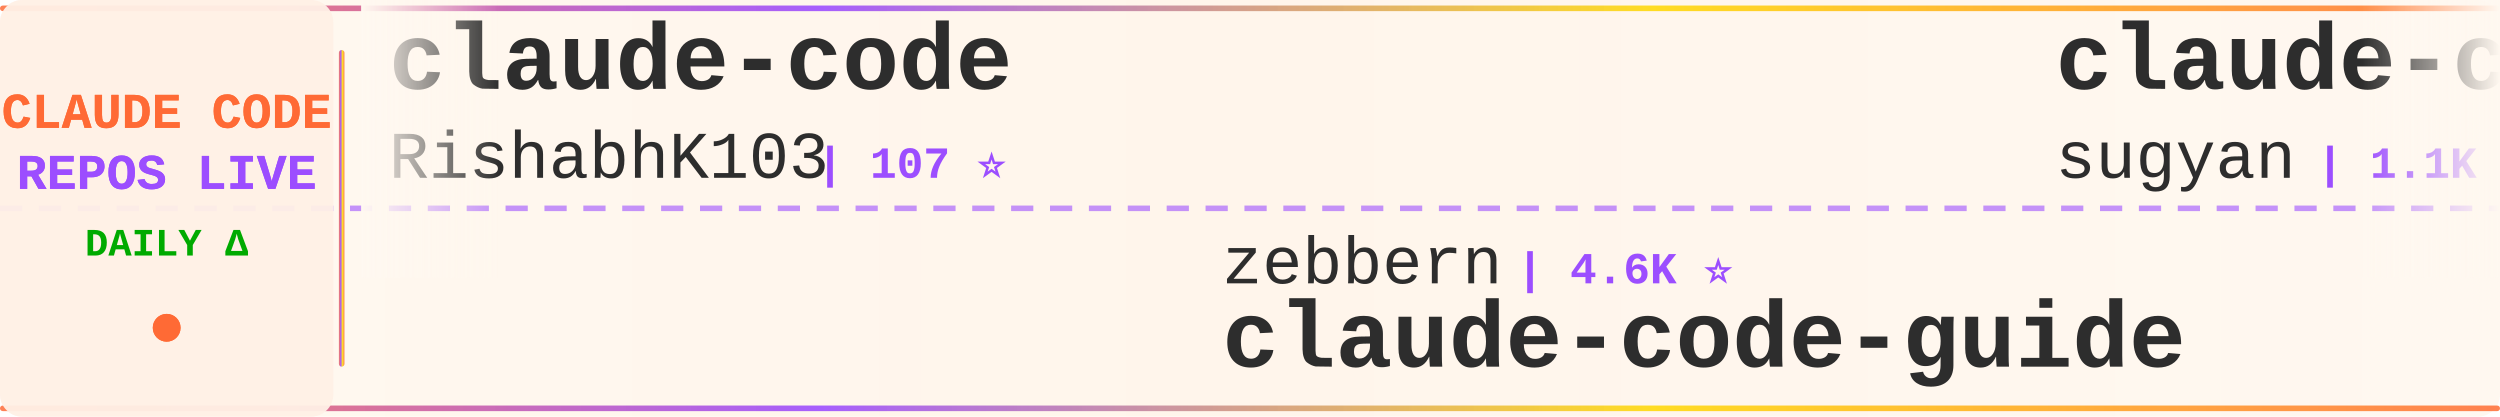
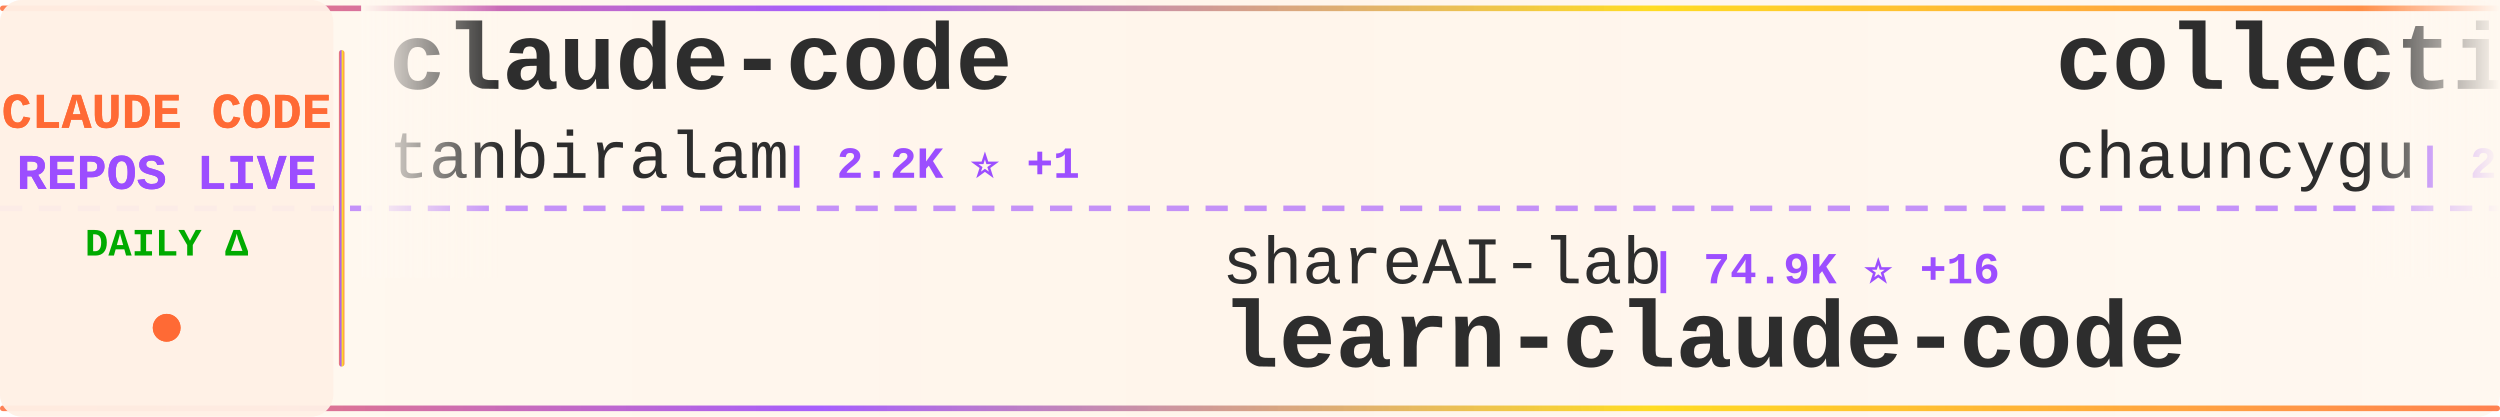
<svg xmlns="http://www.w3.org/2000/svg" width="900" height="150">
  <defs>
    <linearGradient id="tickerBg" x1="0%" y1="0%" x2="100%" y2="0%">
      <stop offset="0%" style="stop-color:#fff8f0;stop-opacity:0.98" />
      <stop offset="50%" style="stop-color:#fff5eb;stop-opacity:1" />
      <stop offset="100%" style="stop-color:#fff8f0;stop-opacity:0.98" />
    </linearGradient>
    <linearGradient id="borderGrad" x1="0%" y1="0%" x2="100%" y2="0%">
      <stop offset="0%" style="stop-color:#FF6B35;stop-opacity:0.85">
        <animate attributeName="stop-opacity" values="0.85;1;0.85" dur="2s" repeatCount="indefinite" />
      </stop>
      <stop offset="33%" style="stop-color:#9C4EFF;stop-opacity:0.9">
        <animate attributeName="stop-opacity" values="0.9;1;0.9" dur="2.2s" repeatCount="indefinite" />
      </stop>
      <stop offset="66%" style="stop-color:#FFD700;stop-opacity:0.85">
        <animate attributeName="stop-opacity" values="0.85;1;0.85" dur="1.8s" repeatCount="indefinite" />
      </stop>
      <stop offset="100%" style="stop-color:#FF6B35;stop-opacity:0.85">
        <animate attributeName="stop-opacity" values="0.85;1;0.85" dur="2s" repeatCount="indefinite" />
      </stop>
    </linearGradient>
    <filter id="textGlow">
      <feGaussianBlur stdDeviation="0.15" result="coloredBlur" />
      <feMerge>
        <feMergeNode in="coloredBlur" />
        <feMergeNode in="SourceGraphic" />
      </feMerge>
    </filter>
    <filter id="metricGlow">
      <feGaussianBlur stdDeviation="0.2" result="coloredBlur" />
      <feMerge>
        <feMergeNode in="coloredBlur" />
        <feMergeNode in="SourceGraphic" />
      </feMerge>
    </filter>
    <linearGradient id="leftFade" x1="0%" y1="0%" x2="100%" y2="0%">
      <stop offset="0%" style="stop-color:#fff8f0;stop-opacity:1" />
      <stop offset="100%" style="stop-color:#fff8f0;stop-opacity:0" />
    </linearGradient>
    <linearGradient id="rightFade" x1="0%" y1="0%" x2="100%" y2="0%">
      <stop offset="0%" style="stop-color:#fff8f0;stop-opacity:0" />
      <stop offset="100%" style="stop-color:#fff8f0;stop-opacity:1" />
    </linearGradient>
  </defs>
  <rect width="900" height="150" fill="url(#tickerBg)" rx="8" />
  <rect x="0" y="2" width="900" height="2" fill="url(#borderGrad)" rx="1" />
  <rect x="0" y="146" width="900" height="2" fill="url(#borderGrad)" rx="1" />
  <line x1="0" y1="75" x2="900" y2="75" stroke="#9C4EFF" stroke-width="2" stroke-dasharray="8 6" opacity="0.6" />
  <rect x="0" y="0" width="120" height="150" fill="#fff0e6" opacity="0.95" rx="8" />
  <text x="60" y="46" font-family="'Courier New', monospace" font-size="18" font-weight="bold" fill="#FF6B35" text-anchor="middle" filter="url(#textGlow)">
    CLAUDE CODE
  </text>
  <text x="60" y="68" font-family="'Courier New', monospace" font-size="18" font-weight="bold" fill="#9C4EFF" text-anchor="middle" filter="url(#textGlow)">
    REPOS LIVE
  </text>
  <text x="60" y="92" font-family="'Courier New', monospace" font-size="14" font-weight="bold" fill="#00aa00" text-anchor="middle">
    DAILY Δ
  </text>
  <circle cx="60" cy="118" r="5" fill="#FF6B35" filter="url(#metricGlow)">
    <animate attributeName="r" values="4;6;4" dur="1.5s" repeatCount="indefinite" />
    <animate attributeName="opacity" values="0.6;1;0.6" dur="1.5s" repeatCount="indefinite" />
  </circle>
  <rect x="122" y="18" width="2" height="114" fill="url(#borderGrad)" rx="1" />
  <clipPath id="tickerClip">
    <rect x="130" y="0" width="770" height="150" />
  </clipPath>
  <g clip-path="url(#tickerClip)">
    <g id="tickerItems">
      <animateTransform attributeName="transform" attributeType="XML" type="translate" from="0 0" to="-3000 0" dur="54s" repeatCount="indefinite" />
      <g transform="translate(0, 0)">
        <text x="140" y="32" font-family="'Courier New', monospace" font-size="34" font-weight="bold" fill="#2d2d2d">claude-code</text>
-         <text x="140" y="64" font-family="'Courier New', monospace" font-size="24" font-weight="normal" fill="#2d2d2d" opacity="1.0">RishabhK103</text>
-         <text x="294" y="64" font-family="'Courier New', monospace" font-size="16" font-weight="bold" fill="#9C4EFF"> | 107 ⭐</text>
+         <text x="140" y="64" font-family="'Courier New', monospace" font-size="24" font-weight="normal" fill="#2d2d2d" opacity="1.0">tanbiralam</text>
+         <text x="282" y="64" font-family="'Courier New', monospace" font-size="16" font-weight="bold" fill="#9C4EFF"> | 2.2K ⭐ +1</text>
      </g>
      <g transform="translate(300, 0)">
-         <text x="140" y="102" font-family="'Courier New', monospace" font-size="24" font-weight="normal" fill="#2d2d2d" opacity="1.0">zebbern</text>
-         <text x="246" y="102" font-family="'Courier New', monospace" font-size="16" font-weight="bold" fill="#9C4EFF"> | 4.6K ⭐</text>
-         <text x="140" y="132" font-family="'Courier New', monospace" font-size="34" font-weight="bold" fill="#2d2d2d">claude-code-guide</text>
+         <text x="140" y="102" font-family="'Courier New', monospace" font-size="24" font-weight="normal" fill="#2d2d2d" opacity="1.0">shareAI-lab</text>
+         <text x="294" y="102" font-family="'Courier New', monospace" font-size="16" font-weight="bold" fill="#9C4EFF"> | 74.9K ⭐ +16</text>
+         <text x="140" y="132" font-family="'Courier New', monospace" font-size="34" font-weight="bold" fill="#2d2d2d">learn-claude-code</text>
      </g>
      <g transform="translate(600, 0)">
-         <text x="140" y="32" font-family="'Courier New', monospace" font-size="34" font-weight="bold" fill="#2d2d2d">claude-code-webui</text>
-         <text x="140" y="64" font-family="'Courier New', monospace" font-size="24" font-weight="normal" fill="#2d2d2d" opacity="1.0">sugyan</text>
-         <text x="234" y="64" font-family="'Courier New', monospace" font-size="16" font-weight="bold" fill="#9C4EFF"> | 1.1K ⭐</text>
+         <text x="140" y="32" font-family="'Courier New', monospace" font-size="34" font-weight="bold" fill="#2d2d2d">collection-claude-code-s...</text>
+         <text x="140" y="64" font-family="'Courier New', monospace" font-size="24" font-weight="normal" fill="#2d2d2d" opacity="1.0">chauncygu</text>
+         <text x="270" y="64" font-family="'Courier New', monospace" font-size="16" font-weight="bold" fill="#9C4EFF"> | 2.8K ⭐</text>
      </g>
      <g transform="translate(900, 0)">
-         <text x="140" y="102" font-family="'Courier New', monospace" font-size="24" font-weight="normal" fill="#2d2d2d" opacity="1.0">disler</text>
-         <text x="234" y="102" font-family="'Courier New', monospace" font-size="16" font-weight="bold" fill="#9C4EFF"> | 1.6K ⭐ -1</text>
-         <text x="140" y="132" font-family="'Courier New', monospace" font-size="34" font-weight="bold" fill="#2d2d2d">pi-vs-claude-code</text>
+         <text x="140" y="102" font-family="'Courier New', monospace" font-size="24" font-weight="normal" fill="#2d2d2d" opacity="1.0">nicedreamzapp</text>
+         <text x="318" y="102" font-family="'Courier New', monospace" font-size="16" font-weight="bold" fill="#9C4EFF"> | 3.2K ⭐ +1</text>
+         <text x="140" y="132" font-family="'Courier New', monospace" font-size="34" font-weight="bold" fill="#2d2d2d">claude-code-local</text>
      </g>
      <g transform="translate(1200, 0)">
-         <text x="140" y="32" font-family="'Courier New', monospace" font-size="34" font-weight="bold" fill="#2d2d2d">claude-code-my-workflow</text>
-         <text x="140" y="64" font-family="'Courier New', monospace" font-size="24" font-weight="normal" fill="#2d2d2d" opacity="1.0">pedrohcgs</text>
-         <text x="270" y="64" font-family="'Courier New', monospace" font-size="16" font-weight="bold" fill="#9C4EFF"> | 1.5K ⭐</text>
+         <text x="140" y="32" font-family="'Courier New', monospace" font-size="34" font-weight="bold" fill="#2d2d2d">Open-ClaudeCode</text>
+         <text x="140" y="64" font-family="'Courier New', monospace" font-size="24" font-weight="normal" fill="#2d2d2d" opacity="1.0">LING71671</text>
+         <text x="270" y="64" font-family="'Courier New', monospace" font-size="16" font-weight="bold" fill="#9C4EFF"> | 945 ⭐</text>
      </g>
      <g transform="translate(1500, 0)">
-         <text x="140" y="102" font-family="'Courier New', monospace" font-size="24" font-weight="normal" fill="#2d2d2d" opacity="1.0">pengchengneo</text>
-         <text x="306" y="102" font-family="'Courier New', monospace" font-size="16" font-weight="bold" fill="#9C4EFF"> | 1.8K ⭐</text>
-         <text x="140" y="132" font-family="'Courier New', monospace" font-size="34" font-weight="bold" fill="#2d2d2d">Claude-Code</text>
+         <text x="140" y="102" font-family="'Courier New', monospace" font-size="24" font-weight="normal" fill="#2d2d2d" opacity="1.0">ghuntley</text>
+         <text x="258" y="102" font-family="'Courier New', monospace" font-size="16" font-weight="bold" fill="#9C4EFF"> | 990 ⭐</text>
+         <text x="140" y="132" font-family="'Courier New', monospace" font-size="34" font-weight="bold" fill="#2d2d2d">claude-code-source-code-...</text>
      </g>
      <g transform="translate(1800, 0)">
-         <text x="140" y="32" font-family="'Courier New', monospace" font-size="34" font-weight="bold" fill="#2d2d2d">claude-code-ultimate-gui...</text>
-         <text x="140" y="64" font-family="'Courier New', monospace" font-size="24" font-weight="normal" fill="#2d2d2d" opacity="1.0">FlorianBruniaux</text>
-         <text x="342" y="64" font-family="'Courier New', monospace" font-size="16" font-weight="bold" fill="#9C4EFF"> | 5.8K ⭐ +2</text>
+         <text x="140" y="32" font-family="'Courier New', monospace" font-size="34" font-weight="bold" fill="#2d2d2d">claude-code-harness</text>
+         <text x="140" y="64" font-family="'Courier New', monospace" font-size="24" font-weight="normal" fill="#2d2d2d" opacity="1.0">Chachamaru127</text>
+         <text x="318" y="64" font-family="'Courier New', monospace" font-size="16" font-weight="bold" fill="#9C4EFF"> | 3.1K ⭐ +1</text>
      </g>
      <g transform="translate(2100, 0)">
-         <text x="140" y="102" font-family="'Courier New', monospace" font-size="24" font-weight="normal" fill="#2d2d2d" opacity="1.0">huangserva</text>
-         <text x="282" y="102" font-family="'Courier New', monospace" font-size="16" font-weight="bold" fill="#9C4EFF"> | 621 ⭐ -1</text>
-         <text x="140" y="132" font-family="'Courier New', monospace" font-size="34" font-weight="bold" fill="#2d2d2d">claude-code-cli</text>
+         <text x="140" y="102" font-family="'Courier New', monospace" font-size="24" font-weight="normal" fill="#2d2d2d" opacity="1.0">huangjia2019</text>
+         <text x="306" y="102" font-family="'Courier New', monospace" font-size="16" font-weight="bold" fill="#9C4EFF"> | 1.1K ⭐</text>
+         <text x="140" y="132" font-family="'Courier New', monospace" font-size="34" font-weight="bold" fill="#2d2d2d">claude-code-engineering</text>
      </g>
      <g transform="translate(2400, 0)">
-         <text x="140" y="32" font-family="'Courier New', monospace" font-size="34" font-weight="bold" fill="#2d2d2d">claude-code-telegram</text>
-         <text x="140" y="64" font-family="'Courier New', monospace" font-size="24" font-weight="normal" fill="#2d2d2d" opacity="1.0">RichardAtCT</text>
-         <text x="294" y="64" font-family="'Courier New', monospace" font-size="16" font-weight="bold" fill="#9C4EFF"> | 2.8K ⭐ +1</text>
+         <text x="140" y="32" font-family="'Courier New', monospace" font-size="34" font-weight="bold" fill="#2d2d2d">claude-code</text>
+         <text x="140" y="64" font-family="'Courier New', monospace" font-size="24" font-weight="normal" fill="#2d2d2d" opacity="1.0">jarmuine</text>
+         <text x="258" y="64" font-family="'Courier New', monospace" font-size="16" font-weight="bold" fill="#9C4EFF"> | 2.3K ⭐</text>
      </g>
      <g transform="translate(2700, 0)">
-         <text x="140" y="102" font-family="'Courier New', monospace" font-size="24" font-weight="normal" fill="#2d2d2d" opacity="1.0">JrCx7scC</text>
-         <text x="258" y="102" font-family="'Courier New', monospace" font-size="16" font-weight="bold" fill="#9C4EFF"> | 374 ⭐</text>
-         <text x="140" y="132" font-family="'Courier New', monospace" font-size="34" font-weight="bold" fill="#2d2d2d">claude-code-source</text>
+         <text x="140" y="102" font-family="'Courier New', monospace" font-size="24" font-weight="normal" fill="#2d2d2d" opacity="1.0">https-deeplearning-ai</text>
+         <text x="414" y="102" font-family="'Courier New', monospace" font-size="16" font-weight="bold" fill="#9C4EFF"> | 544 ⭐</text>
+         <text x="140" y="132" font-family="'Courier New', monospace" font-size="34" font-weight="bold" fill="#2d2d2d">sc-claude-code-files</text>
      </g>
      <g transform="translate(3000, 0)">
        <text x="140" y="32" font-family="'Courier New', monospace" font-size="34" font-weight="bold" fill="#2d2d2d">claude-code</text>
-         <text x="140" y="64" font-family="'Courier New', monospace" font-size="24" font-weight="normal" fill="#2d2d2d" opacity="1.0">RishabhK103</text>
-         <text x="294" y="64" font-family="'Courier New', monospace" font-size="16" font-weight="bold" fill="#9C4EFF"> | 107 ⭐</text>
+         <text x="140" y="64" font-family="'Courier New', monospace" font-size="24" font-weight="normal" fill="#2d2d2d" opacity="1.0">tanbiralam</text>
+         <text x="282" y="64" font-family="'Courier New', monospace" font-size="16" font-weight="bold" fill="#9C4EFF"> | 2.2K ⭐ +1</text>
      </g>
      <g transform="translate(3300, 0)">
-         <text x="140" y="102" font-family="'Courier New', monospace" font-size="24" font-weight="normal" fill="#2d2d2d" opacity="1.0">zebbern</text>
-         <text x="246" y="102" font-family="'Courier New', monospace" font-size="16" font-weight="bold" fill="#9C4EFF"> | 4.6K ⭐</text>
-         <text x="140" y="132" font-family="'Courier New', monospace" font-size="34" font-weight="bold" fill="#2d2d2d">claude-code-guide</text>
+         <text x="140" y="102" font-family="'Courier New', monospace" font-size="24" font-weight="normal" fill="#2d2d2d" opacity="1.0">shareAI-lab</text>
+         <text x="294" y="102" font-family="'Courier New', monospace" font-size="16" font-weight="bold" fill="#9C4EFF"> | 74.9K ⭐ +16</text>
+         <text x="140" y="132" font-family="'Courier New', monospace" font-size="34" font-weight="bold" fill="#2d2d2d">learn-claude-code</text>
      </g>
      <g transform="translate(3600, 0)">
-         <text x="140" y="32" font-family="'Courier New', monospace" font-size="34" font-weight="bold" fill="#2d2d2d">claude-code-webui</text>
-         <text x="140" y="64" font-family="'Courier New', monospace" font-size="24" font-weight="normal" fill="#2d2d2d" opacity="1.0">sugyan</text>
-         <text x="234" y="64" font-family="'Courier New', monospace" font-size="16" font-weight="bold" fill="#9C4EFF"> | 1.1K ⭐</text>
+         <text x="140" y="32" font-family="'Courier New', monospace" font-size="34" font-weight="bold" fill="#2d2d2d">collection-claude-code-s...</text>
+         <text x="140" y="64" font-family="'Courier New', monospace" font-size="24" font-weight="normal" fill="#2d2d2d" opacity="1.0">chauncygu</text>
+         <text x="270" y="64" font-family="'Courier New', monospace" font-size="16" font-weight="bold" fill="#9C4EFF"> | 2.8K ⭐</text>
      </g>
      <g transform="translate(3900, 0)">
-         <text x="140" y="102" font-family="'Courier New', monospace" font-size="24" font-weight="normal" fill="#2d2d2d" opacity="1.0">disler</text>
-         <text x="234" y="102" font-family="'Courier New', monospace" font-size="16" font-weight="bold" fill="#9C4EFF"> | 1.6K ⭐ -1</text>
-         <text x="140" y="132" font-family="'Courier New', monospace" font-size="34" font-weight="bold" fill="#2d2d2d">pi-vs-claude-code</text>
+         <text x="140" y="102" font-family="'Courier New', monospace" font-size="24" font-weight="normal" fill="#2d2d2d" opacity="1.0">nicedreamzapp</text>
+         <text x="318" y="102" font-family="'Courier New', monospace" font-size="16" font-weight="bold" fill="#9C4EFF"> | 3.2K ⭐ +1</text>
+         <text x="140" y="132" font-family="'Courier New', monospace" font-size="34" font-weight="bold" fill="#2d2d2d">claude-code-local</text>
      </g>
    </g>
  </g>
  <rect x="130" y="0" width="50" height="100" fill="url(#leftFade)" />
  <rect x="850" y="0" width="50" height="100" fill="url(#rightFade)" />
</svg>
